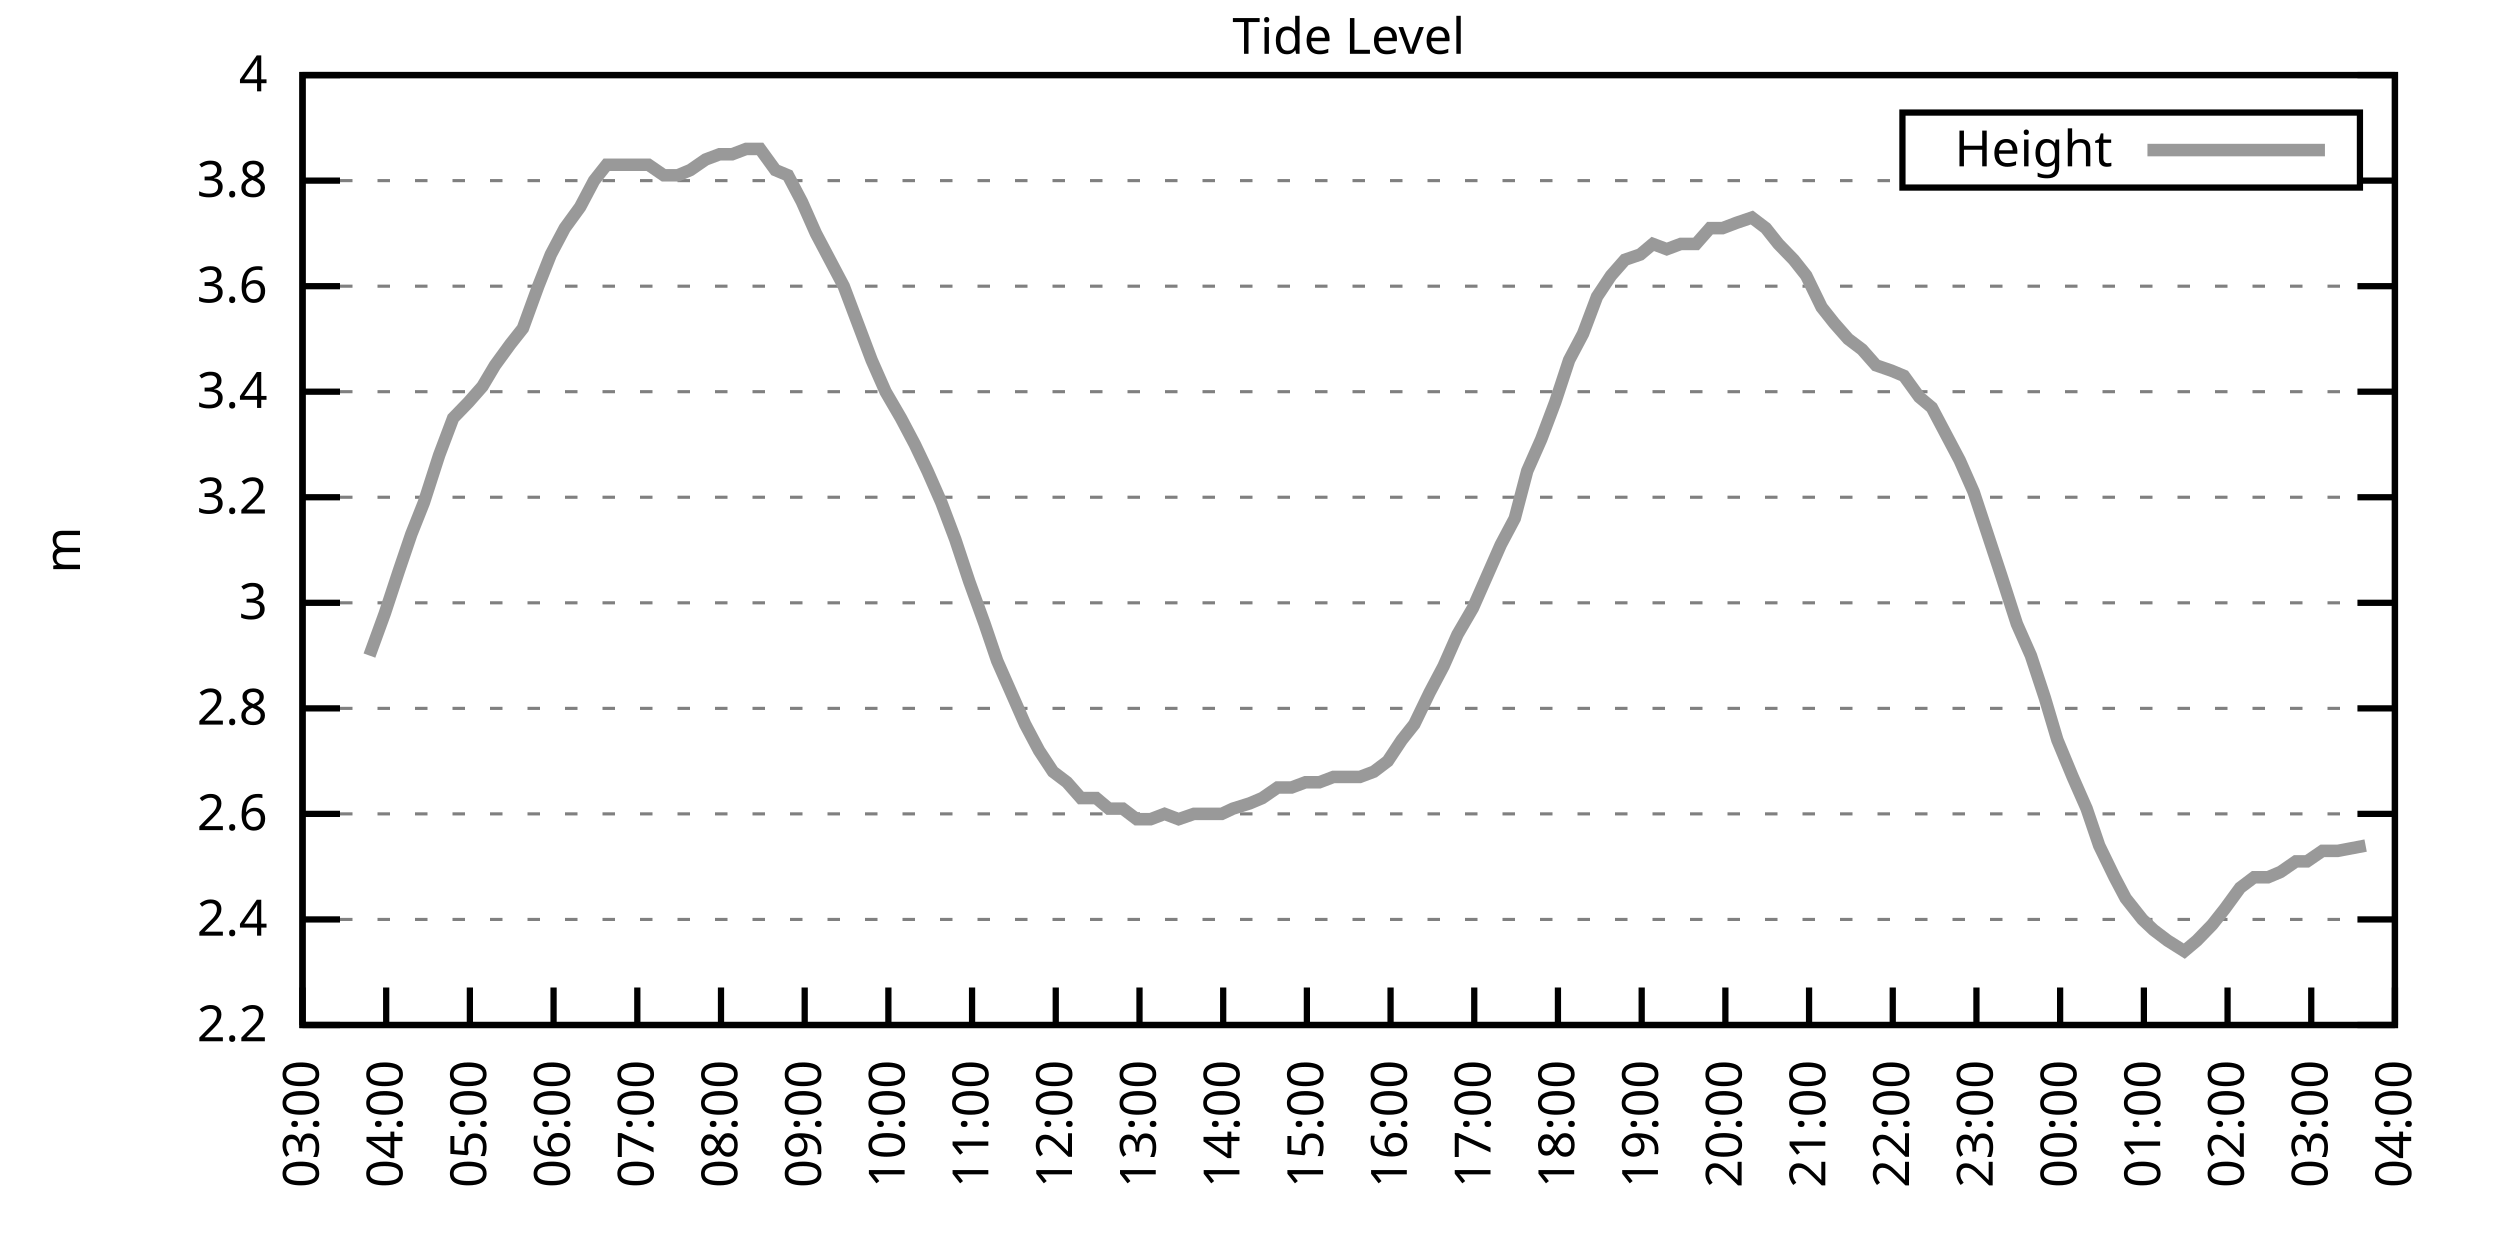
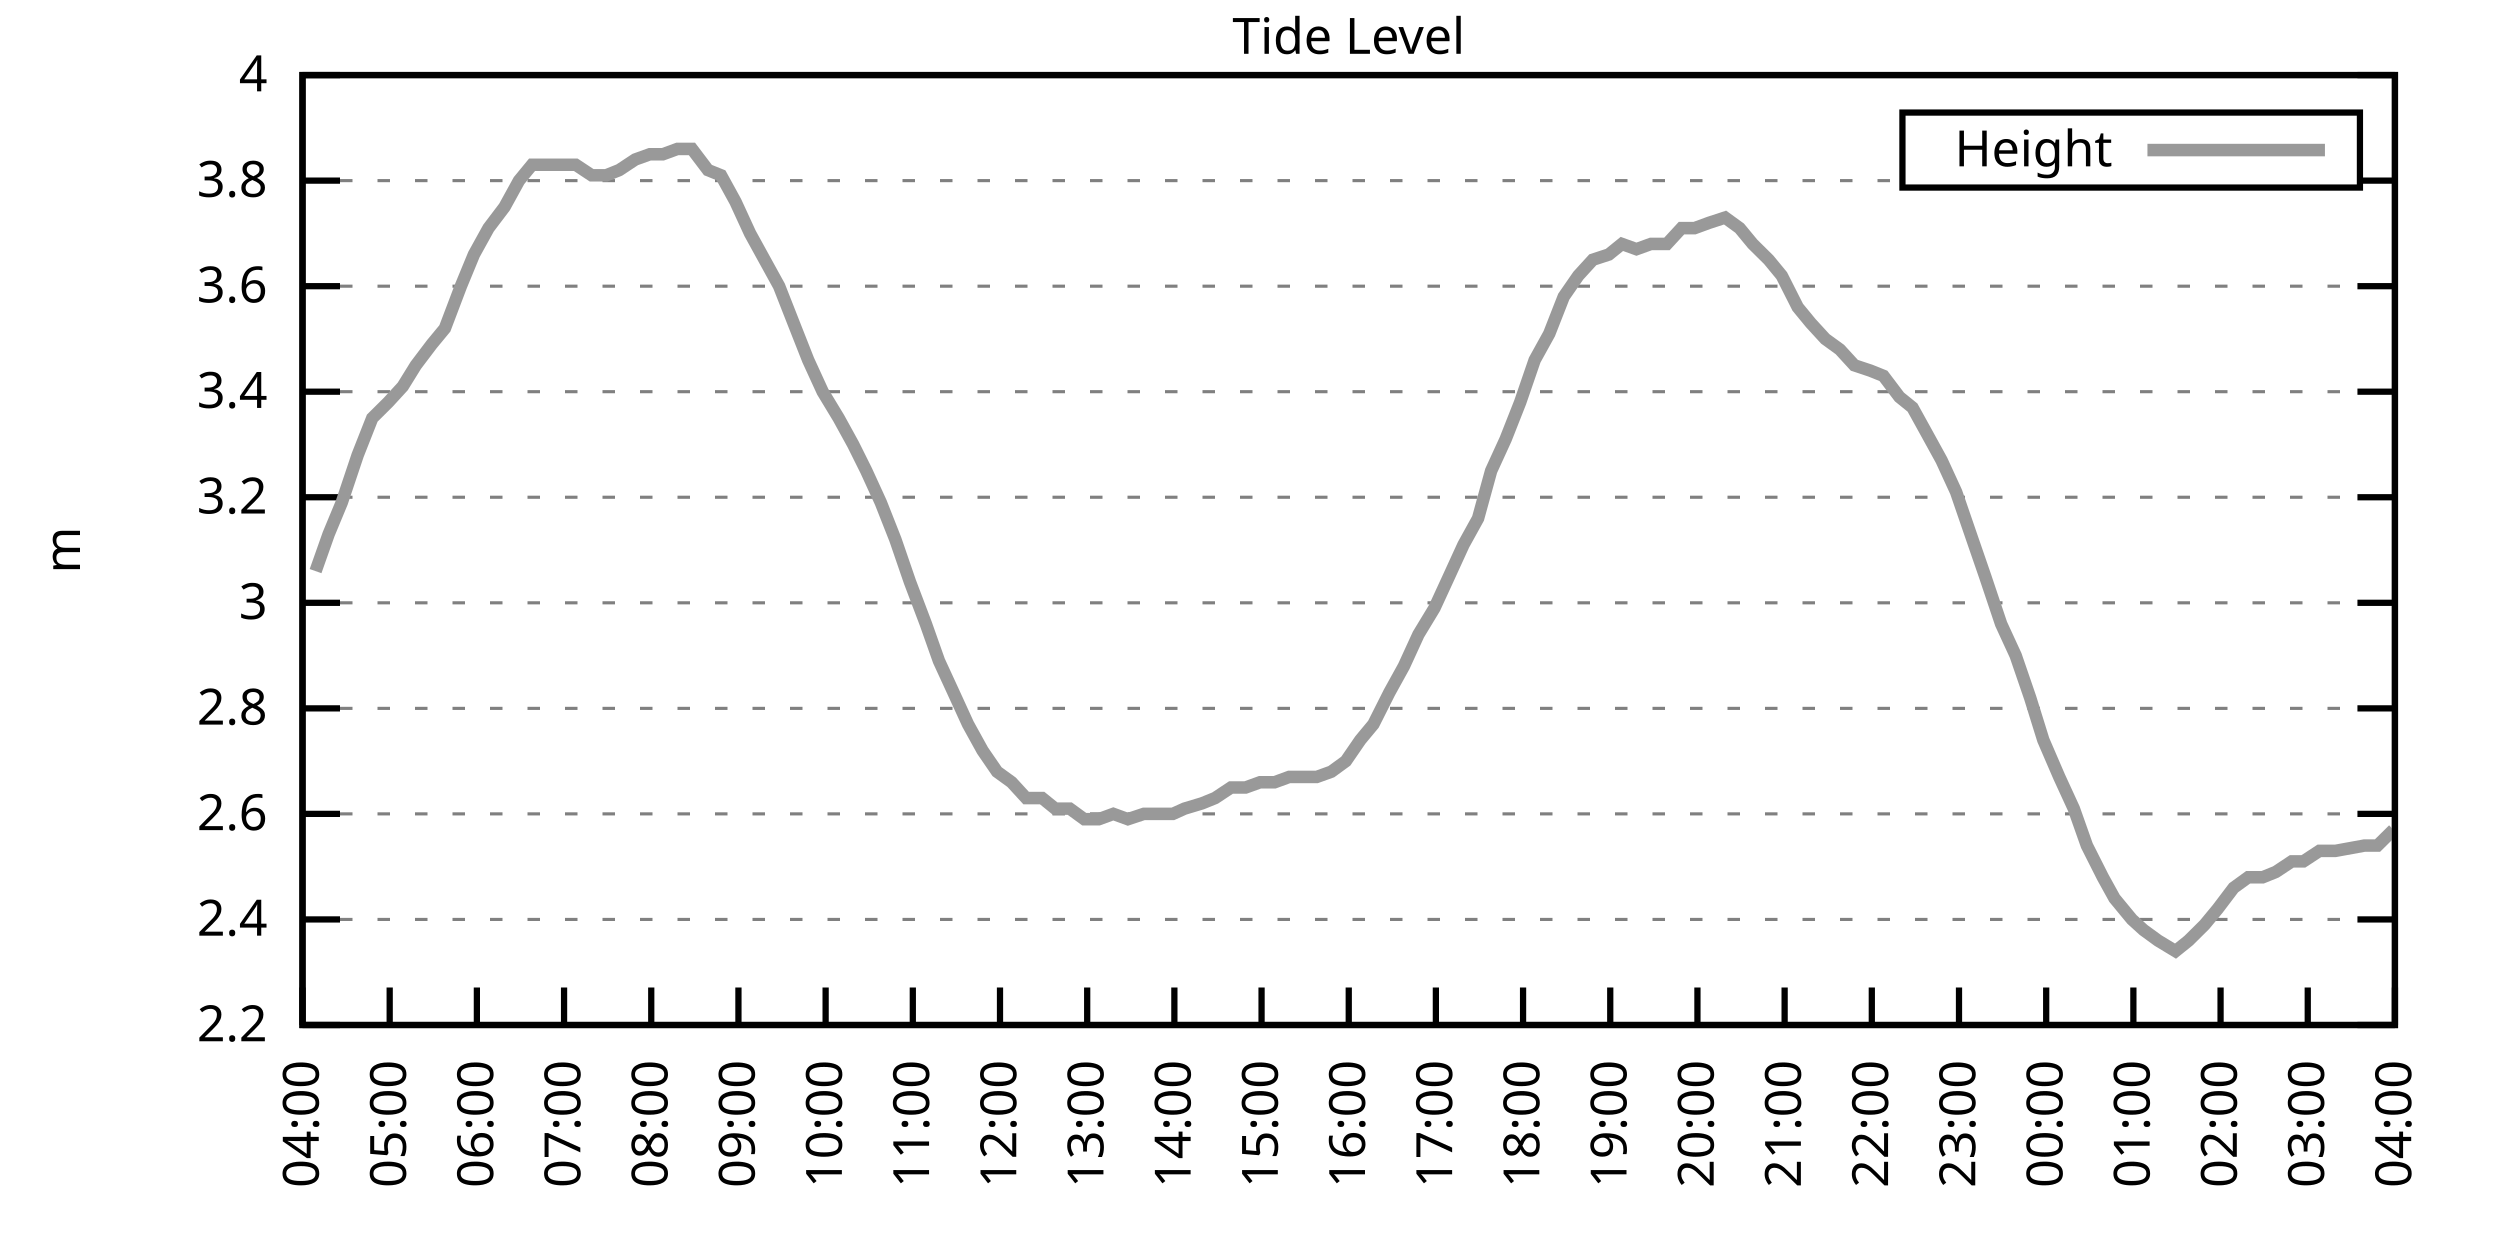
<svg xmlns="http://www.w3.org/2000/svg" xmlns:xlink="http://www.w3.org/1999/xlink" width="400" height="200" viewBox="0 0 400 200">
  <g id="gnuplot_canvas">
    <rect x="0" y="0" width="400" height="200" fill="none" />
    <defs>
      <circle id="gpDot" r="0.5" stroke-width="0.5" stroke="currentColor" />
      <path id="gpPt0" stroke-width="0.333" stroke="currentColor" d="M-1,0 h2 M0,-1 v2" />
      <path id="gpPt1" stroke-width="0.333" stroke="currentColor" d="M-1,-1 L1,1 M1,-1 L-1,1" />
      <path id="gpPt2" stroke-width="0.333" stroke="currentColor" d="M-1,0 L1,0 M0,-1 L0,1 M-1,-1 L1,1 M-1,1 L1,-1" />
      <rect id="gpPt3" stroke-width="0.333" stroke="currentColor" x="-1" y="-1" width="2" height="2" />
      <rect id="gpPt4" stroke-width="0.333" stroke="currentColor" fill="currentColor" x="-1" y="-1" width="2" height="2" />
      <circle id="gpPt5" stroke-width="0.333" stroke="currentColor" cx="0" cy="0" r="1" />
      <use xlink:href="#gpPt5" id="gpPt6" fill="currentColor" stroke="none" />
      <path id="gpPt7" stroke-width="0.333" stroke="currentColor" d="M0,-1.33 L-1.33,0.67 L1.33,0.67 z" />
      <use xlink:href="#gpPt7" id="gpPt8" fill="currentColor" stroke="none" />
      <use xlink:href="#gpPt7" id="gpPt9" stroke="currentColor" transform="rotate(180)" />
      <use xlink:href="#gpPt9" id="gpPt10" fill="currentColor" stroke="none" />
      <use xlink:href="#gpPt3" id="gpPt11" stroke="currentColor" transform="rotate(45)" />
      <use xlink:href="#gpPt11" id="gpPt12" fill="currentColor" stroke="none" />
      <path id="gpPt13" stroke-width="0.333" stroke="currentColor" d="M0,1.330 L1.265,0.411 L0.782,-1.067 L-0.782,-1.076 L-1.265,0.411 z" />
      <use xlink:href="#gpPt13" id="gpPt14" fill="currentColor" stroke="none" />
      <filter id="textbox" filterUnits="objectBoundingBox" x="0" y="0" height="1" width="1">
        <feFlood flood-color="white" flood-opacity="1" result="bgnd" />
        <feComposite in="SourceGraphic" in2="bgnd" operator="atop" />
      </filter>
      <filter id="greybox" filterUnits="objectBoundingBox" x="0" y="0" height="1" width="1">
        <feFlood flood-color="lightgrey" flood-opacity="1" result="grey" />
        <feComposite in="SourceGraphic" in2="grey" operator="atop" />
      </filter>
    </defs>
    <g fill="none" color="white" stroke="currentColor" stroke-width="1.00" stroke-linecap="butt" stroke-linejoin="miter">
</g>
    <g fill="none" color="black" stroke="currentColor" stroke-width="1.00" stroke-linecap="butt" stroke-linejoin="miter">
      <g stroke="none" shape-rendering="crispEdges">
        <polygon fill="rgb(255, 255, 255)" points="48.40,164.00 383.18,164.00 383.18,12.02 48.40,12.02 " />
      </g>
    </g>
    <g fill="none" color="black" stroke="currentColor" stroke-width="1.00" stroke-linecap="butt" stroke-linejoin="miter">
</g>
    <g fill="none" color="black" stroke="black" stroke-width="0.50" stroke-linecap="butt" stroke-linejoin="miter">
</g>
    <g fill="none" color="gray" stroke="currentColor" stroke-width="0.50" stroke-linecap="butt" stroke-linejoin="miter">
      <path stroke="gray" stroke-dasharray="2,4" class="gridline" d="M48.40,164.00 L383.19,164.00  " />
    </g>
    <g fill="none" color="gray" stroke="gray" stroke-width="1.00" stroke-linecap="butt" stroke-linejoin="miter">
</g>
    <g fill="none" color="black" stroke="currentColor" stroke-width="1.00" stroke-linecap="butt" stroke-linejoin="miter">
      <path stroke="black" d="M48.40,164.00 L54.40,164.00 M383.19,164.00 L377.19,164.00  " />
      <g transform="translate(42.80,166.60)" stroke="none" fill="black" font-family="Sans" font-size="8.00" text-anchor="end">
        <text>
          <tspan font-family="Sans"> 2.2</tspan>
        </text>
      </g>
    </g>
    <g fill="none" color="black" stroke="currentColor" stroke-width="1.00" stroke-linecap="butt" stroke-linejoin="miter">
</g>
    <g fill="none" color="black" stroke="black" stroke-width="0.50" stroke-linecap="butt" stroke-linejoin="miter">
</g>
    <g fill="none" color="gray" stroke="currentColor" stroke-width="0.50" stroke-linecap="butt" stroke-linejoin="miter">
      <path stroke="gray" stroke-dasharray="2,4" class="gridline" d="M48.40,147.11 L383.19,147.11  " />
    </g>
    <g fill="none" color="gray" stroke="gray" stroke-width="1.00" stroke-linecap="butt" stroke-linejoin="miter">
</g>
    <g fill="none" color="black" stroke="currentColor" stroke-width="1.00" stroke-linecap="butt" stroke-linejoin="miter">
      <path stroke="black" d="M48.40,147.11 L54.40,147.11 M383.19,147.11 L377.19,147.11  " />
      <g transform="translate(42.80,149.71)" stroke="none" fill="black" font-family="Sans" font-size="8.00" text-anchor="end">
        <text>
          <tspan font-family="Sans"> 2.4</tspan>
        </text>
      </g>
    </g>
    <g fill="none" color="black" stroke="currentColor" stroke-width="1.00" stroke-linecap="butt" stroke-linejoin="miter">
</g>
    <g fill="none" color="black" stroke="black" stroke-width="0.50" stroke-linecap="butt" stroke-linejoin="miter">
</g>
    <g fill="none" color="gray" stroke="currentColor" stroke-width="0.50" stroke-linecap="butt" stroke-linejoin="miter">
      <path stroke="gray" stroke-dasharray="2,4" class="gridline" d="M48.40,130.22 L383.19,130.22  " />
    </g>
    <g fill="none" color="gray" stroke="gray" stroke-width="1.00" stroke-linecap="butt" stroke-linejoin="miter">
</g>
    <g fill="none" color="black" stroke="currentColor" stroke-width="1.00" stroke-linecap="butt" stroke-linejoin="miter">
      <path stroke="black" d="M48.40,130.22 L54.40,130.22 M383.19,130.22 L377.19,130.22  " />
      <g transform="translate(42.80,132.82)" stroke="none" fill="black" font-family="Sans" font-size="8.00" text-anchor="end">
        <text>
          <tspan font-family="Sans"> 2.6</tspan>
        </text>
      </g>
    </g>
    <g fill="none" color="black" stroke="currentColor" stroke-width="1.00" stroke-linecap="butt" stroke-linejoin="miter">
</g>
    <g fill="none" color="black" stroke="black" stroke-width="0.50" stroke-linecap="butt" stroke-linejoin="miter">
</g>
    <g fill="none" color="gray" stroke="currentColor" stroke-width="0.50" stroke-linecap="butt" stroke-linejoin="miter">
      <path stroke="gray" stroke-dasharray="2,4" class="gridline" d="M48.40,113.34 L383.19,113.34  " />
    </g>
    <g fill="none" color="gray" stroke="gray" stroke-width="1.00" stroke-linecap="butt" stroke-linejoin="miter">
</g>
    <g fill="none" color="black" stroke="currentColor" stroke-width="1.00" stroke-linecap="butt" stroke-linejoin="miter">
      <path stroke="black" d="M48.40,113.34 L54.40,113.34 M383.19,113.34 L377.19,113.34  " />
      <g transform="translate(42.80,115.94)" stroke="none" fill="black" font-family="Sans" font-size="8.00" text-anchor="end">
        <text>
          <tspan font-family="Sans"> 2.8</tspan>
        </text>
      </g>
    </g>
    <g fill="none" color="black" stroke="currentColor" stroke-width="1.00" stroke-linecap="butt" stroke-linejoin="miter">
</g>
    <g fill="none" color="black" stroke="black" stroke-width="0.50" stroke-linecap="butt" stroke-linejoin="miter">
</g>
    <g fill="none" color="gray" stroke="currentColor" stroke-width="0.50" stroke-linecap="butt" stroke-linejoin="miter">
      <path stroke="gray" stroke-dasharray="2,4" class="gridline" d="M48.40,96.45 L383.19,96.45  " />
    </g>
    <g fill="none" color="gray" stroke="gray" stroke-width="1.00" stroke-linecap="butt" stroke-linejoin="miter">
</g>
    <g fill="none" color="black" stroke="currentColor" stroke-width="1.00" stroke-linecap="butt" stroke-linejoin="miter">
      <path stroke="black" d="M48.40,96.45 L54.40,96.45 M383.19,96.45 L377.19,96.45  " />
      <g transform="translate(42.80,99.05)" stroke="none" fill="black" font-family="Sans" font-size="8.00" text-anchor="end">
        <text>
          <tspan font-family="Sans"> 3</tspan>
        </text>
      </g>
    </g>
    <g fill="none" color="black" stroke="currentColor" stroke-width="1.00" stroke-linecap="butt" stroke-linejoin="miter">
</g>
    <g fill="none" color="black" stroke="black" stroke-width="0.50" stroke-linecap="butt" stroke-linejoin="miter">
</g>
    <g fill="none" color="gray" stroke="currentColor" stroke-width="0.50" stroke-linecap="butt" stroke-linejoin="miter">
      <path stroke="gray" stroke-dasharray="2,4" class="gridline" d="M48.40,79.56 L383.19,79.56  " />
    </g>
    <g fill="none" color="gray" stroke="gray" stroke-width="1.00" stroke-linecap="butt" stroke-linejoin="miter">
</g>
    <g fill="none" color="black" stroke="currentColor" stroke-width="1.00" stroke-linecap="butt" stroke-linejoin="miter">
      <path stroke="black" d="M48.40,79.56 L54.40,79.56 M383.19,79.56 L377.19,79.56  " />
      <g transform="translate(42.80,82.16)" stroke="none" fill="black" font-family="Sans" font-size="8.00" text-anchor="end">
        <text>
          <tspan font-family="Sans"> 3.2</tspan>
        </text>
      </g>
    </g>
    <g fill="none" color="black" stroke="currentColor" stroke-width="1.00" stroke-linecap="butt" stroke-linejoin="miter">
</g>
    <g fill="none" color="black" stroke="black" stroke-width="0.50" stroke-linecap="butt" stroke-linejoin="miter">
</g>
    <g fill="none" color="gray" stroke="currentColor" stroke-width="0.50" stroke-linecap="butt" stroke-linejoin="miter">
      <path stroke="gray" stroke-dasharray="2,4" class="gridline" d="M48.40,62.67 L383.19,62.67  " />
    </g>
    <g fill="none" color="gray" stroke="gray" stroke-width="1.00" stroke-linecap="butt" stroke-linejoin="miter">
</g>
    <g fill="none" color="black" stroke="currentColor" stroke-width="1.00" stroke-linecap="butt" stroke-linejoin="miter">
      <path stroke="black" d="M48.40,62.67 L54.40,62.67 M383.19,62.67 L377.19,62.67  " />
      <g transform="translate(42.80,65.27)" stroke="none" fill="black" font-family="Sans" font-size="8.00" text-anchor="end">
        <text>
          <tspan font-family="Sans"> 3.4</tspan>
        </text>
      </g>
    </g>
    <g fill="none" color="black" stroke="currentColor" stroke-width="1.00" stroke-linecap="butt" stroke-linejoin="miter">
</g>
    <g fill="none" color="black" stroke="black" stroke-width="0.50" stroke-linecap="butt" stroke-linejoin="miter">
</g>
    <g fill="none" color="gray" stroke="currentColor" stroke-width="0.50" stroke-linecap="butt" stroke-linejoin="miter">
      <path stroke="gray" stroke-dasharray="2,4" class="gridline" d="M48.40,45.79 L383.19,45.79  " />
    </g>
    <g fill="none" color="gray" stroke="gray" stroke-width="1.00" stroke-linecap="butt" stroke-linejoin="miter">
</g>
    <g fill="none" color="black" stroke="currentColor" stroke-width="1.00" stroke-linecap="butt" stroke-linejoin="miter">
      <path stroke="black" d="M48.40,45.79 L54.40,45.79 M383.19,45.79 L377.19,45.79  " />
      <g transform="translate(42.80,48.39)" stroke="none" fill="black" font-family="Sans" font-size="8.00" text-anchor="end">
        <text>
          <tspan font-family="Sans"> 3.6</tspan>
        </text>
      </g>
    </g>
    <g fill="none" color="black" stroke="currentColor" stroke-width="1.00" stroke-linecap="butt" stroke-linejoin="miter">
</g>
    <g fill="none" color="black" stroke="black" stroke-width="0.50" stroke-linecap="butt" stroke-linejoin="miter">
</g>
    <g fill="none" color="gray" stroke="currentColor" stroke-width="0.50" stroke-linecap="butt" stroke-linejoin="miter">
      <path stroke="gray" stroke-dasharray="2,4" class="gridline" d="M48.40,28.90 L304.39,28.90 M377.59,28.90 L383.19,28.90  " />
    </g>
    <g fill="none" color="gray" stroke="gray" stroke-width="1.00" stroke-linecap="butt" stroke-linejoin="miter">
</g>
    <g fill="none" color="black" stroke="currentColor" stroke-width="1.00" stroke-linecap="butt" stroke-linejoin="miter">
      <path stroke="black" d="M48.40,28.90 L54.40,28.90 M383.19,28.90 L377.19,28.90  " />
      <g transform="translate(42.80,31.50)" stroke="none" fill="black" font-family="Sans" font-size="8.00" text-anchor="end">
        <text>
          <tspan font-family="Sans"> 3.8</tspan>
        </text>
      </g>
    </g>
    <g fill="none" color="black" stroke="currentColor" stroke-width="1.00" stroke-linecap="butt" stroke-linejoin="miter">
</g>
    <g fill="none" color="black" stroke="black" stroke-width="0.50" stroke-linecap="butt" stroke-linejoin="miter">
</g>
    <g fill="none" color="gray" stroke="currentColor" stroke-width="0.50" stroke-linecap="butt" stroke-linejoin="miter">
      <path stroke="gray" stroke-dasharray="2,4" class="gridline" d="M48.40,12.01 L383.19,12.01  " />
    </g>
    <g fill="none" color="gray" stroke="gray" stroke-width="1.00" stroke-linecap="butt" stroke-linejoin="miter">
</g>
    <g fill="none" color="black" stroke="currentColor" stroke-width="1.00" stroke-linecap="butt" stroke-linejoin="miter">
      <path stroke="black" d="M48.40,12.01 L54.40,12.01 M383.19,12.01 L377.19,12.01  " />
      <g transform="translate(42.80,14.61)" stroke="none" fill="black" font-family="Sans" font-size="8.00" text-anchor="end">
        <text>
          <tspan font-family="Sans"> 4</tspan>
        </text>
      </g>
    </g>
    <g fill="none" color="black" stroke="currentColor" stroke-width="1.00" stroke-linecap="butt" stroke-linejoin="miter">
      <path stroke="black" d="M48.40,164.00 L48.40,158.00  " />
      <g transform="translate(51.00,169.60) rotate(270.00)" stroke="none" fill="black" font-family="Sans" font-size="8.00" text-anchor="end">
        <text>
-           <tspan font-family="Sans">03:00</tspan>
-         </text>
-       </g>
-     </g>
-     <g fill="none" color="black" stroke="currentColor" stroke-width="1.00" stroke-linecap="butt" stroke-linejoin="miter">
-       <path stroke="black" d="M61.79,164.00 L61.79,158.00  " />
-       <g transform="translate(64.39,169.60) rotate(270.00)" stroke="none" fill="black" font-family="Sans" font-size="8.00" text-anchor="end">
-         <text>
          <tspan font-family="Sans">04:00</tspan>
        </text>
      </g>
    </g>
    <g fill="none" color="black" stroke="currentColor" stroke-width="1.00" stroke-linecap="butt" stroke-linejoin="miter">
-       <path stroke="black" d="M75.18,164.00 L75.18,158.00  " />
-       <g transform="translate(77.78,169.60) rotate(270.00)" stroke="none" fill="black" font-family="Sans" font-size="8.00" text-anchor="end">
+       <path stroke="black" d="M62.35,164.00 L62.35,158.00  " />
+       <g transform="translate(64.95,169.60) rotate(270.00)" stroke="none" fill="black" font-family="Sans" font-size="8.00" text-anchor="end">
        <text>
          <tspan font-family="Sans">05:00</tspan>
        </text>
      </g>
    </g>
    <g fill="none" color="black" stroke="currentColor" stroke-width="1.00" stroke-linecap="butt" stroke-linejoin="miter">
-       <path stroke="black" d="M88.57,164.00 L88.57,158.00  " />
-       <g transform="translate(91.17,169.60) rotate(270.00)" stroke="none" fill="black" font-family="Sans" font-size="8.00" text-anchor="end">
+       <path stroke="black" d="M76.30,164.00 L76.30,158.00  " />
+       <g transform="translate(78.90,169.60) rotate(270.00)" stroke="none" fill="black" font-family="Sans" font-size="8.00" text-anchor="end">
        <text>
          <tspan font-family="Sans">06:00</tspan>
        </text>
      </g>
    </g>
    <g fill="none" color="black" stroke="currentColor" stroke-width="1.00" stroke-linecap="butt" stroke-linejoin="miter">
-       <path stroke="black" d="M101.97,164.00 L101.97,158.00  " />
-       <g transform="translate(104.57,169.60) rotate(270.00)" stroke="none" fill="black" font-family="Sans" font-size="8.00" text-anchor="end">
+       <path stroke="black" d="M90.25,164.00 L90.25,158.00  " />
+       <g transform="translate(92.85,169.60) rotate(270.00)" stroke="none" fill="black" font-family="Sans" font-size="8.00" text-anchor="end">
        <text>
          <tspan font-family="Sans">07:00</tspan>
        </text>
      </g>
    </g>
    <g fill="none" color="black" stroke="currentColor" stroke-width="1.00" stroke-linecap="butt" stroke-linejoin="miter">
-       <path stroke="black" d="M115.36,164.00 L115.36,158.00  " />
-       <g transform="translate(117.96,169.60) rotate(270.00)" stroke="none" fill="black" font-family="Sans" font-size="8.00" text-anchor="end">
+       <path stroke="black" d="M104.20,164.00 L104.20,158.00  " />
+       <g transform="translate(106.80,169.60) rotate(270.00)" stroke="none" fill="black" font-family="Sans" font-size="8.00" text-anchor="end">
        <text>
          <tspan font-family="Sans">08:00</tspan>
        </text>
      </g>
    </g>
    <g fill="none" color="black" stroke="currentColor" stroke-width="1.00" stroke-linecap="butt" stroke-linejoin="miter">
-       <path stroke="black" d="M128.75,164.00 L128.75,158.00  " />
-       <g transform="translate(131.35,169.60) rotate(270.00)" stroke="none" fill="black" font-family="Sans" font-size="8.00" text-anchor="end">
+       <path stroke="black" d="M118.15,164.00 L118.15,158.00  " />
+       <g transform="translate(120.75,169.60) rotate(270.00)" stroke="none" fill="black" font-family="Sans" font-size="8.00" text-anchor="end">
        <text>
          <tspan font-family="Sans">09:00</tspan>
        </text>
      </g>
    </g>
    <g fill="none" color="black" stroke="currentColor" stroke-width="1.00" stroke-linecap="butt" stroke-linejoin="miter">
-       <path stroke="black" d="M142.14,164.00 L142.14,158.00  " />
-       <g transform="translate(144.74,169.60) rotate(270.00)" stroke="none" fill="black" font-family="Sans" font-size="8.00" text-anchor="end">
+       <path stroke="black" d="M132.10,164.00 L132.10,158.00  " />
+       <g transform="translate(134.70,169.60) rotate(270.00)" stroke="none" fill="black" font-family="Sans" font-size="8.00" text-anchor="end">
        <text>
          <tspan font-family="Sans">10:00</tspan>
        </text>
      </g>
    </g>
    <g fill="none" color="black" stroke="currentColor" stroke-width="1.00" stroke-linecap="butt" stroke-linejoin="miter">
-       <path stroke="black" d="M155.53,164.00 L155.53,158.00  " />
-       <g transform="translate(158.13,169.60) rotate(270.00)" stroke="none" fill="black" font-family="Sans" font-size="8.00" text-anchor="end">
+       <path stroke="black" d="M146.05,164.00 L146.05,158.00  " />
+       <g transform="translate(148.65,169.60) rotate(270.00)" stroke="none" fill="black" font-family="Sans" font-size="8.00" text-anchor="end">
        <text>
          <tspan font-family="Sans">11:00</tspan>
        </text>
      </g>
    </g>
    <g fill="none" color="black" stroke="currentColor" stroke-width="1.00" stroke-linecap="butt" stroke-linejoin="miter">
-       <path stroke="black" d="M168.92,164.00 L168.92,158.00  " />
-       <g transform="translate(171.52,169.60) rotate(270.00)" stroke="none" fill="black" font-family="Sans" font-size="8.00" text-anchor="end">
+       <path stroke="black" d="M160.00,164.00 L160.00,158.00  " />
+       <g transform="translate(162.60,169.60) rotate(270.00)" stroke="none" fill="black" font-family="Sans" font-size="8.00" text-anchor="end">
        <text>
          <tspan font-family="Sans">12:00</tspan>
        </text>
      </g>
    </g>
    <g fill="none" color="black" stroke="currentColor" stroke-width="1.00" stroke-linecap="butt" stroke-linejoin="miter">
-       <path stroke="black" d="M182.32,164.00 L182.32,158.00  " />
-       <g transform="translate(184.92,169.60) rotate(270.00)" stroke="none" fill="black" font-family="Sans" font-size="8.00" text-anchor="end">
+       <path stroke="black" d="M173.95,164.00 L173.95,158.00  " />
+       <g transform="translate(176.55,169.60) rotate(270.00)" stroke="none" fill="black" font-family="Sans" font-size="8.00" text-anchor="end">
        <text>
          <tspan font-family="Sans">13:00</tspan>
        </text>
      </g>
    </g>
    <g fill="none" color="black" stroke="currentColor" stroke-width="1.00" stroke-linecap="butt" stroke-linejoin="miter">
-       <path stroke="black" d="M195.71,164.00 L195.71,158.00  " />
-       <g transform="translate(198.31,169.60) rotate(270.00)" stroke="none" fill="black" font-family="Sans" font-size="8.00" text-anchor="end">
+       <path stroke="black" d="M187.90,164.00 L187.90,158.00  " />
+       <g transform="translate(190.50,169.60) rotate(270.00)" stroke="none" fill="black" font-family="Sans" font-size="8.00" text-anchor="end">
        <text>
          <tspan font-family="Sans">14:00</tspan>
        </text>
      </g>
    </g>
    <g fill="none" color="black" stroke="currentColor" stroke-width="1.00" stroke-linecap="butt" stroke-linejoin="miter">
-       <path stroke="black" d="M209.10,164.00 L209.10,158.00  " />
-       <g transform="translate(211.70,169.60) rotate(270.00)" stroke="none" fill="black" font-family="Sans" font-size="8.00" text-anchor="end">
+       <path stroke="black" d="M201.85,164.00 L201.85,158.00  " />
+       <g transform="translate(204.45,169.60) rotate(270.00)" stroke="none" fill="black" font-family="Sans" font-size="8.00" text-anchor="end">
        <text>
          <tspan font-family="Sans">15:00</tspan>
        </text>
      </g>
    </g>
    <g fill="none" color="black" stroke="currentColor" stroke-width="1.00" stroke-linecap="butt" stroke-linejoin="miter">
-       <path stroke="black" d="M222.49,164.00 L222.49,158.00  " />
-       <g transform="translate(225.09,169.60) rotate(270.00)" stroke="none" fill="black" font-family="Sans" font-size="8.00" text-anchor="end">
+       <path stroke="black" d="M215.80,164.00 L215.80,158.00  " />
+       <g transform="translate(218.40,169.60) rotate(270.00)" stroke="none" fill="black" font-family="Sans" font-size="8.00" text-anchor="end">
        <text>
          <tspan font-family="Sans">16:00</tspan>
        </text>
      </g>
    </g>
    <g fill="none" color="black" stroke="currentColor" stroke-width="1.00" stroke-linecap="butt" stroke-linejoin="miter">
-       <path stroke="black" d="M235.88,164.00 L235.88,158.00  " />
-       <g transform="translate(238.48,169.60) rotate(270.00)" stroke="none" fill="black" font-family="Sans" font-size="8.00" text-anchor="end">
+       <path stroke="black" d="M229.74,164.00 L229.74,158.00  " />
+       <g transform="translate(232.34,169.60) rotate(270.00)" stroke="none" fill="black" font-family="Sans" font-size="8.00" text-anchor="end">
        <text>
          <tspan font-family="Sans">17:00</tspan>
        </text>
      </g>
    </g>
    <g fill="none" color="black" stroke="currentColor" stroke-width="1.00" stroke-linecap="butt" stroke-linejoin="miter">
-       <path stroke="black" d="M249.27,164.00 L249.27,158.00  " />
-       <g transform="translate(251.87,169.60) rotate(270.00)" stroke="none" fill="black" font-family="Sans" font-size="8.00" text-anchor="end">
+       <path stroke="black" d="M243.69,164.00 L243.69,158.00  " />
+       <g transform="translate(246.29,169.60) rotate(270.00)" stroke="none" fill="black" font-family="Sans" font-size="8.00" text-anchor="end">
        <text>
          <tspan font-family="Sans">18:00</tspan>
        </text>
      </g>
    </g>
    <g fill="none" color="black" stroke="currentColor" stroke-width="1.00" stroke-linecap="butt" stroke-linejoin="miter">
-       <path stroke="black" d="M262.67,164.00 L262.67,158.00  " />
-       <g transform="translate(265.27,169.60) rotate(270.00)" stroke="none" fill="black" font-family="Sans" font-size="8.00" text-anchor="end">
+       <path stroke="black" d="M257.64,164.00 L257.64,158.00  " />
+       <g transform="translate(260.24,169.60) rotate(270.00)" stroke="none" fill="black" font-family="Sans" font-size="8.00" text-anchor="end">
        <text>
          <tspan font-family="Sans">19:00</tspan>
        </text>
      </g>
    </g>
    <g fill="none" color="black" stroke="currentColor" stroke-width="1.00" stroke-linecap="butt" stroke-linejoin="miter">
-       <path stroke="black" d="M276.06,164.00 L276.06,158.00  " />
-       <g transform="translate(278.66,169.60) rotate(270.00)" stroke="none" fill="black" font-family="Sans" font-size="8.00" text-anchor="end">
+       <path stroke="black" d="M271.59,164.00 L271.59,158.00  " />
+       <g transform="translate(274.19,169.60) rotate(270.00)" stroke="none" fill="black" font-family="Sans" font-size="8.00" text-anchor="end">
        <text>
          <tspan font-family="Sans">20:00</tspan>
        </text>
      </g>
    </g>
    <g fill="none" color="black" stroke="currentColor" stroke-width="1.00" stroke-linecap="butt" stroke-linejoin="miter">
-       <path stroke="black" d="M289.45,164.00 L289.45,158.00  " />
-       <g transform="translate(292.05,169.60) rotate(270.00)" stroke="none" fill="black" font-family="Sans" font-size="8.00" text-anchor="end">
+       <path stroke="black" d="M285.54,164.00 L285.54,158.00  " />
+       <g transform="translate(288.14,169.60) rotate(270.00)" stroke="none" fill="black" font-family="Sans" font-size="8.00" text-anchor="end">
        <text>
          <tspan font-family="Sans">21:00</tspan>
        </text>
      </g>
    </g>
    <g fill="none" color="black" stroke="currentColor" stroke-width="1.00" stroke-linecap="butt" stroke-linejoin="miter">
-       <path stroke="black" d="M302.84,164.00 L302.84,158.00  " />
-       <g transform="translate(305.44,169.60) rotate(270.00)" stroke="none" fill="black" font-family="Sans" font-size="8.00" text-anchor="end">
+       <path stroke="black" d="M299.49,164.00 L299.49,158.00  " />
+       <g transform="translate(302.09,169.60) rotate(270.00)" stroke="none" fill="black" font-family="Sans" font-size="8.00" text-anchor="end">
        <text>
          <tspan font-family="Sans">22:00</tspan>
        </text>
      </g>
    </g>
    <g fill="none" color="black" stroke="currentColor" stroke-width="1.00" stroke-linecap="butt" stroke-linejoin="miter">
-       <path stroke="black" d="M316.23,164.00 L316.23,158.00  " />
-       <g transform="translate(318.83,169.60) rotate(270.00)" stroke="none" fill="black" font-family="Sans" font-size="8.00" text-anchor="end">
+       <path stroke="black" d="M313.44,164.00 L313.44,158.00  " />
+       <g transform="translate(316.04,169.60) rotate(270.00)" stroke="none" fill="black" font-family="Sans" font-size="8.00" text-anchor="end">
        <text>
          <tspan font-family="Sans">23:00</tspan>
        </text>
      </g>
    </g>
    <g fill="none" color="black" stroke="currentColor" stroke-width="1.00" stroke-linecap="butt" stroke-linejoin="miter">
-       <path stroke="black" d="M329.62,164.00 L329.62,158.00  " />
-       <g transform="translate(332.22,169.60) rotate(270.00)" stroke="none" fill="black" font-family="Sans" font-size="8.00" text-anchor="end">
+       <path stroke="black" d="M327.39,164.00 L327.39,158.00  " />
+       <g transform="translate(329.99,169.60) rotate(270.00)" stroke="none" fill="black" font-family="Sans" font-size="8.00" text-anchor="end">
        <text>
          <tspan font-family="Sans">00:00</tspan>
        </text>
      </g>
    </g>
    <g fill="none" color="black" stroke="currentColor" stroke-width="1.00" stroke-linecap="butt" stroke-linejoin="miter">
-       <path stroke="black" d="M343.02,164.00 L343.02,158.00  " />
-       <g transform="translate(345.62,169.60) rotate(270.00)" stroke="none" fill="black" font-family="Sans" font-size="8.00" text-anchor="end">
+       <path stroke="black" d="M341.34,164.00 L341.34,158.00  " />
+       <g transform="translate(343.94,169.60) rotate(270.00)" stroke="none" fill="black" font-family="Sans" font-size="8.00" text-anchor="end">
        <text>
          <tspan font-family="Sans">01:00</tspan>
        </text>
      </g>
    </g>
    <g fill="none" color="black" stroke="currentColor" stroke-width="1.00" stroke-linecap="butt" stroke-linejoin="miter">
-       <path stroke="black" d="M356.41,164.00 L356.41,158.00  " />
-       <g transform="translate(359.01,169.60) rotate(270.00)" stroke="none" fill="black" font-family="Sans" font-size="8.00" text-anchor="end">
+       <path stroke="black" d="M355.29,164.00 L355.29,158.00  " />
+       <g transform="translate(357.89,169.60) rotate(270.00)" stroke="none" fill="black" font-family="Sans" font-size="8.00" text-anchor="end">
        <text>
          <tspan font-family="Sans">02:00</tspan>
        </text>
      </g>
    </g>
    <g fill="none" color="black" stroke="currentColor" stroke-width="1.00" stroke-linecap="butt" stroke-linejoin="miter">
-       <path stroke="black" d="M369.80,164.00 L369.80,158.00  " />
-       <g transform="translate(372.40,169.60) rotate(270.00)" stroke="none" fill="black" font-family="Sans" font-size="8.00" text-anchor="end">
+       <path stroke="black" d="M369.24,164.00 L369.24,158.00  " />
+       <g transform="translate(371.84,169.60) rotate(270.00)" stroke="none" fill="black" font-family="Sans" font-size="8.00" text-anchor="end">
        <text>
          <tspan font-family="Sans">03:00</tspan>
        </text>
      </g>
    </g>
    <g fill="none" color="black" stroke="currentColor" stroke-width="1.00" stroke-linecap="butt" stroke-linejoin="miter">
      <path stroke="black" d="M383.19,164.00 L383.19,158.00  " />
      <g transform="translate(385.79,169.60) rotate(270.00)" stroke="none" fill="black" font-family="Sans" font-size="8.00" text-anchor="end">
        <text>
          <tspan font-family="Sans">04:00</tspan>
        </text>
      </g>
    </g>
    <g fill="none" color="black" stroke="currentColor" stroke-width="1.00" stroke-linecap="butt" stroke-linejoin="miter">
</g>
    <g fill="none" color="black" stroke="currentColor" stroke-width="1.00" stroke-linecap="butt" stroke-linejoin="miter">
      <path stroke="black" d="M48.40,12.01 L48.40,164.00 L383.19,164.00 L383.19,12.01 L48.40,12.01 Z  " />
    </g>
    <g fill="none" color="black" stroke="currentColor" stroke-width="1.00" stroke-linecap="butt" stroke-linejoin="miter">
</g>
    <g fill="none" color="black" stroke="currentColor" stroke-width="1.00" stroke-linecap="butt" stroke-linejoin="miter">
      <path stroke="black" d="M304.39,30.01 L304.39,18.01 L377.59,18.01 L377.59,30.01 L304.39,30.01 Z  " />
    </g>
    <g id="Tide_level_plot_1">
      <g fill="none" color="white" stroke="black" stroke-width="2.00" stroke-linecap="butt" stroke-linejoin="miter">
</g>
      <g fill="none" color="black" stroke="currentColor" stroke-width="2.00" stroke-linecap="butt" stroke-linejoin="miter">
        <g transform="translate(337.99,26.61)" stroke="none" fill="black" font-family="Sans" font-size="8.00" text-anchor="end">
          <text>
            <tspan font-family="Sans">Height</tspan>
          </text>
        </g>
      </g>
      <g fill="none" color="black" stroke="currentColor" stroke-width="2.00" stroke-linecap="butt" stroke-linejoin="miter">
-         <path stroke="rgb(153, 153, 153)" d="M343.59,24.01 L371.99,24.01 M59.11,104.89 L61.57,98.14 L63.80,91.38 L65.81,85.47 L67.82,80.41 L70.27,72.81   L72.50,66.90 L74.96,64.36 L77.19,61.83 L79.20,58.45 L81.66,55.07 L83.66,52.54 L86.12,45.79 L88.13,40.72   L90.36,36.50 L92.82,33.12 L95.05,28.90 L97.06,26.36 L99.29,26.36 L101.52,26.36 L103.75,26.36 L106.21,28.05   L108.44,28.05 L110.45,27.21 L112.90,25.52 L115.13,24.68 L117.14,24.68 L119.38,23.83 L121.61,23.83 L124.06,27.21   L126.07,28.05 L128.30,32.28 L130.54,37.34 L132.77,41.56 L135.00,45.79 L137.23,51.70 L139.46,57.61 L141.69,62.67   L144.15,66.90 L146.38,71.12 L148.39,75.34 L150.62,80.41 L152.85,86.32 L155.09,93.07 L157.54,99.83 L159.55,105.74   L161.78,110.80 L164.01,115.87 L166.25,120.09 L168.48,123.47 L170.71,125.16 L172.94,127.69 L175.40,127.69 L177.41,129.38   L179.64,129.38 L181.87,131.07 L184.10,131.07 L186.33,130.22 L188.57,131.07 L191.02,130.22 L193.25,130.22 L195.48,130.22   L197.27,129.38 L199.95,128.54 L201.96,127.69 L204.41,126.00 L206.64,126.00 L208.88,125.16 L211.11,125.16 L213.34,124.31   L215.35,124.31 L217.58,124.31 L219.81,123.47 L222.04,121.78 L224.28,118.40 L226.29,115.87 L228.74,110.80 L230.97,106.58   L233.20,101.52 L235.66,97.29 L237.89,92.23 L240.12,87.16 L242.36,82.94 L244.36,75.34 L246.60,70.27 L248.83,64.36   L251.06,57.61 L253.29,53.39 L255.52,47.47 L257.76,44.10 L259.99,41.56 L262.44,40.72 L264.45,39.03 L266.68,39.87   L268.92,39.03 L271.37,39.03 L273.60,36.50 L275.61,36.50 L277.84,35.65 L280.30,34.81 L282.53,36.50 L284.54,39.03   L286.99,41.56 L289.00,44.10 L291.46,49.16 L293.47,51.70 L295.70,54.23 L297.93,55.92 L300.16,58.45 L302.62,59.30   L304.63,60.14 L307.08,63.52 L309.09,65.21 L311.32,69.43 L313.55,73.65 L315.79,78.72 L318.02,85.47 L320.25,92.23   L322.70,99.83 L324.94,104.89 L327.17,111.65 L329.18,118.40 L331.63,124.31 L333.86,129.38 L335.87,135.29 L338.33,140.36   L340.11,143.73 L342.79,147.11 L344.58,148.80 L346.81,150.49 L349.49,152.18 L351.50,150.49 L353.95,147.96 L355.96,145.42   L358.42,142.05 L360.65,140.36 L362.88,140.36 L364.89,139.51 L367.34,137.82 L369.13,137.82 L371.58,136.14 L374.04,136.14   L378.50,135.29  " />
+         <path stroke="rgb(153, 153, 153)" d="M343.59,24.01 L371.99,24.01 M50.49,91.38 L52.58,85.47 L54.68,80.41 L57.23,72.81 L59.56,66.90 L62.12,64.36   L64.44,61.83 L66.53,58.45 L69.09,55.07 L71.18,52.54 L73.74,45.79 L75.83,40.72 L78.16,36.50 L80.72,33.12   L83.04,28.90 L85.13,26.36 L87.46,26.36 L89.78,26.36 L92.11,26.36 L94.67,28.05 L96.99,28.05 L99.08,27.21   L101.64,25.52 L103.97,24.68 L106.06,24.68 L108.38,23.83 L110.71,23.83 L113.27,27.21 L115.36,28.05 L117.68,32.28   L120.01,37.34 L122.33,41.56 L124.66,45.79 L126.98,51.70 L129.31,57.61 L131.63,62.67 L134.19,66.90 L136.51,71.12   L138.61,75.34 L140.93,80.41 L143.26,86.32 L145.58,93.07 L148.14,99.83 L150.23,105.74 L152.56,110.80 L154.88,115.87   L157.21,120.09 L159.53,123.47 L161.86,125.16 L164.18,127.69 L166.74,127.69 L168.83,129.38 L171.16,129.38 L173.48,131.07   L175.81,131.07 L178.13,130.22 L180.46,131.07 L183.01,130.22 L185.34,130.22 L187.66,130.22 L189.52,129.38 L192.31,128.54   L194.41,127.69 L196.96,126.00 L199.29,126.00 L201.61,125.16 L203.94,125.16 L206.26,124.31 L208.36,124.31 L210.68,124.31   L213.01,123.47 L215.33,121.78 L217.65,118.40 L219.75,115.87 L222.30,110.80 L224.63,106.58 L226.95,101.52 L229.51,97.29   L231.84,92.23 L234.16,87.16 L236.49,82.94 L238.58,75.34 L240.90,70.27 L243.23,64.36 L245.55,57.61 L247.88,53.39   L250.20,47.47 L252.53,44.10 L254.85,41.56 L257.41,40.72 L259.50,39.03 L261.83,39.87 L264.15,39.03 L266.71,39.03   L269.04,36.50 L271.13,36.50 L273.45,35.65 L276.01,34.81 L278.34,36.50 L280.43,39.03 L282.99,41.56 L285.08,44.10   L287.64,49.16 L289.73,51.70 L292.05,54.23 L294.38,55.92 L296.70,58.45 L299.26,59.30 L301.35,60.14 L303.91,63.52   L306.00,65.21 L308.33,69.43 L310.65,73.65 L312.98,78.72 L315.30,85.47 L317.63,92.23 L320.18,99.83 L322.51,104.89   L324.83,111.65 L326.93,118.40 L329.48,124.31 L331.81,129.38 L333.90,135.29 L336.46,140.36 L338.32,143.73 L341.11,147.11   L342.97,148.80 L345.29,150.49 L348.08,152.18 L350.18,150.49 L352.73,147.96 L354.83,145.42 L357.38,142.05 L359.71,140.36   L362.03,140.36 L364.13,139.51 L366.68,137.82 L368.54,137.82 L371.10,136.14 L373.66,136.14 L378.31,135.29 L380.40,135.29   L382.96,132.76  " />
      </g>
    </g>
    <g fill="none" color="black" stroke="currentColor" stroke-width="2.00" stroke-linecap="butt" stroke-linejoin="miter">
</g>
    <g fill="none" color="black" stroke="black" stroke-width="1.00" stroke-linecap="butt" stroke-linejoin="miter">
</g>
    <g fill="none" color="black" stroke="currentColor" stroke-width="1.00" stroke-linecap="butt" stroke-linejoin="miter">
      <path stroke="black" d="M48.40,12.01 L48.40,164.00 L383.19,164.00 L383.19,12.01 L48.40,12.01 Z  " />
      <g transform="translate(12.80,88.01) rotate(270.00)" stroke="none" fill="black" font-family="Sans" font-size="8.00" text-anchor="middle">
        <text>
          <tspan font-family="Sans">m</tspan>
        </text>
      </g>
    </g>
    <g fill="none" color="black" stroke="currentColor" stroke-width="1.00" stroke-linecap="butt" stroke-linejoin="miter">
</g>
    <g fill="none" color="black" stroke="currentColor" stroke-width="1.00" stroke-linecap="butt" stroke-linejoin="miter">
      <g transform="translate(215.79,8.61)" stroke="none" fill="black" font-family="Sans" font-size="8.00" text-anchor="middle">
        <text>
          <tspan font-family="Sans">Tide Level</tspan>
        </text>
      </g>
    </g>
    <g fill="none" color="black" stroke="currentColor" stroke-width="1.00" stroke-linecap="butt" stroke-linejoin="miter">
</g>
  </g>
</svg>
